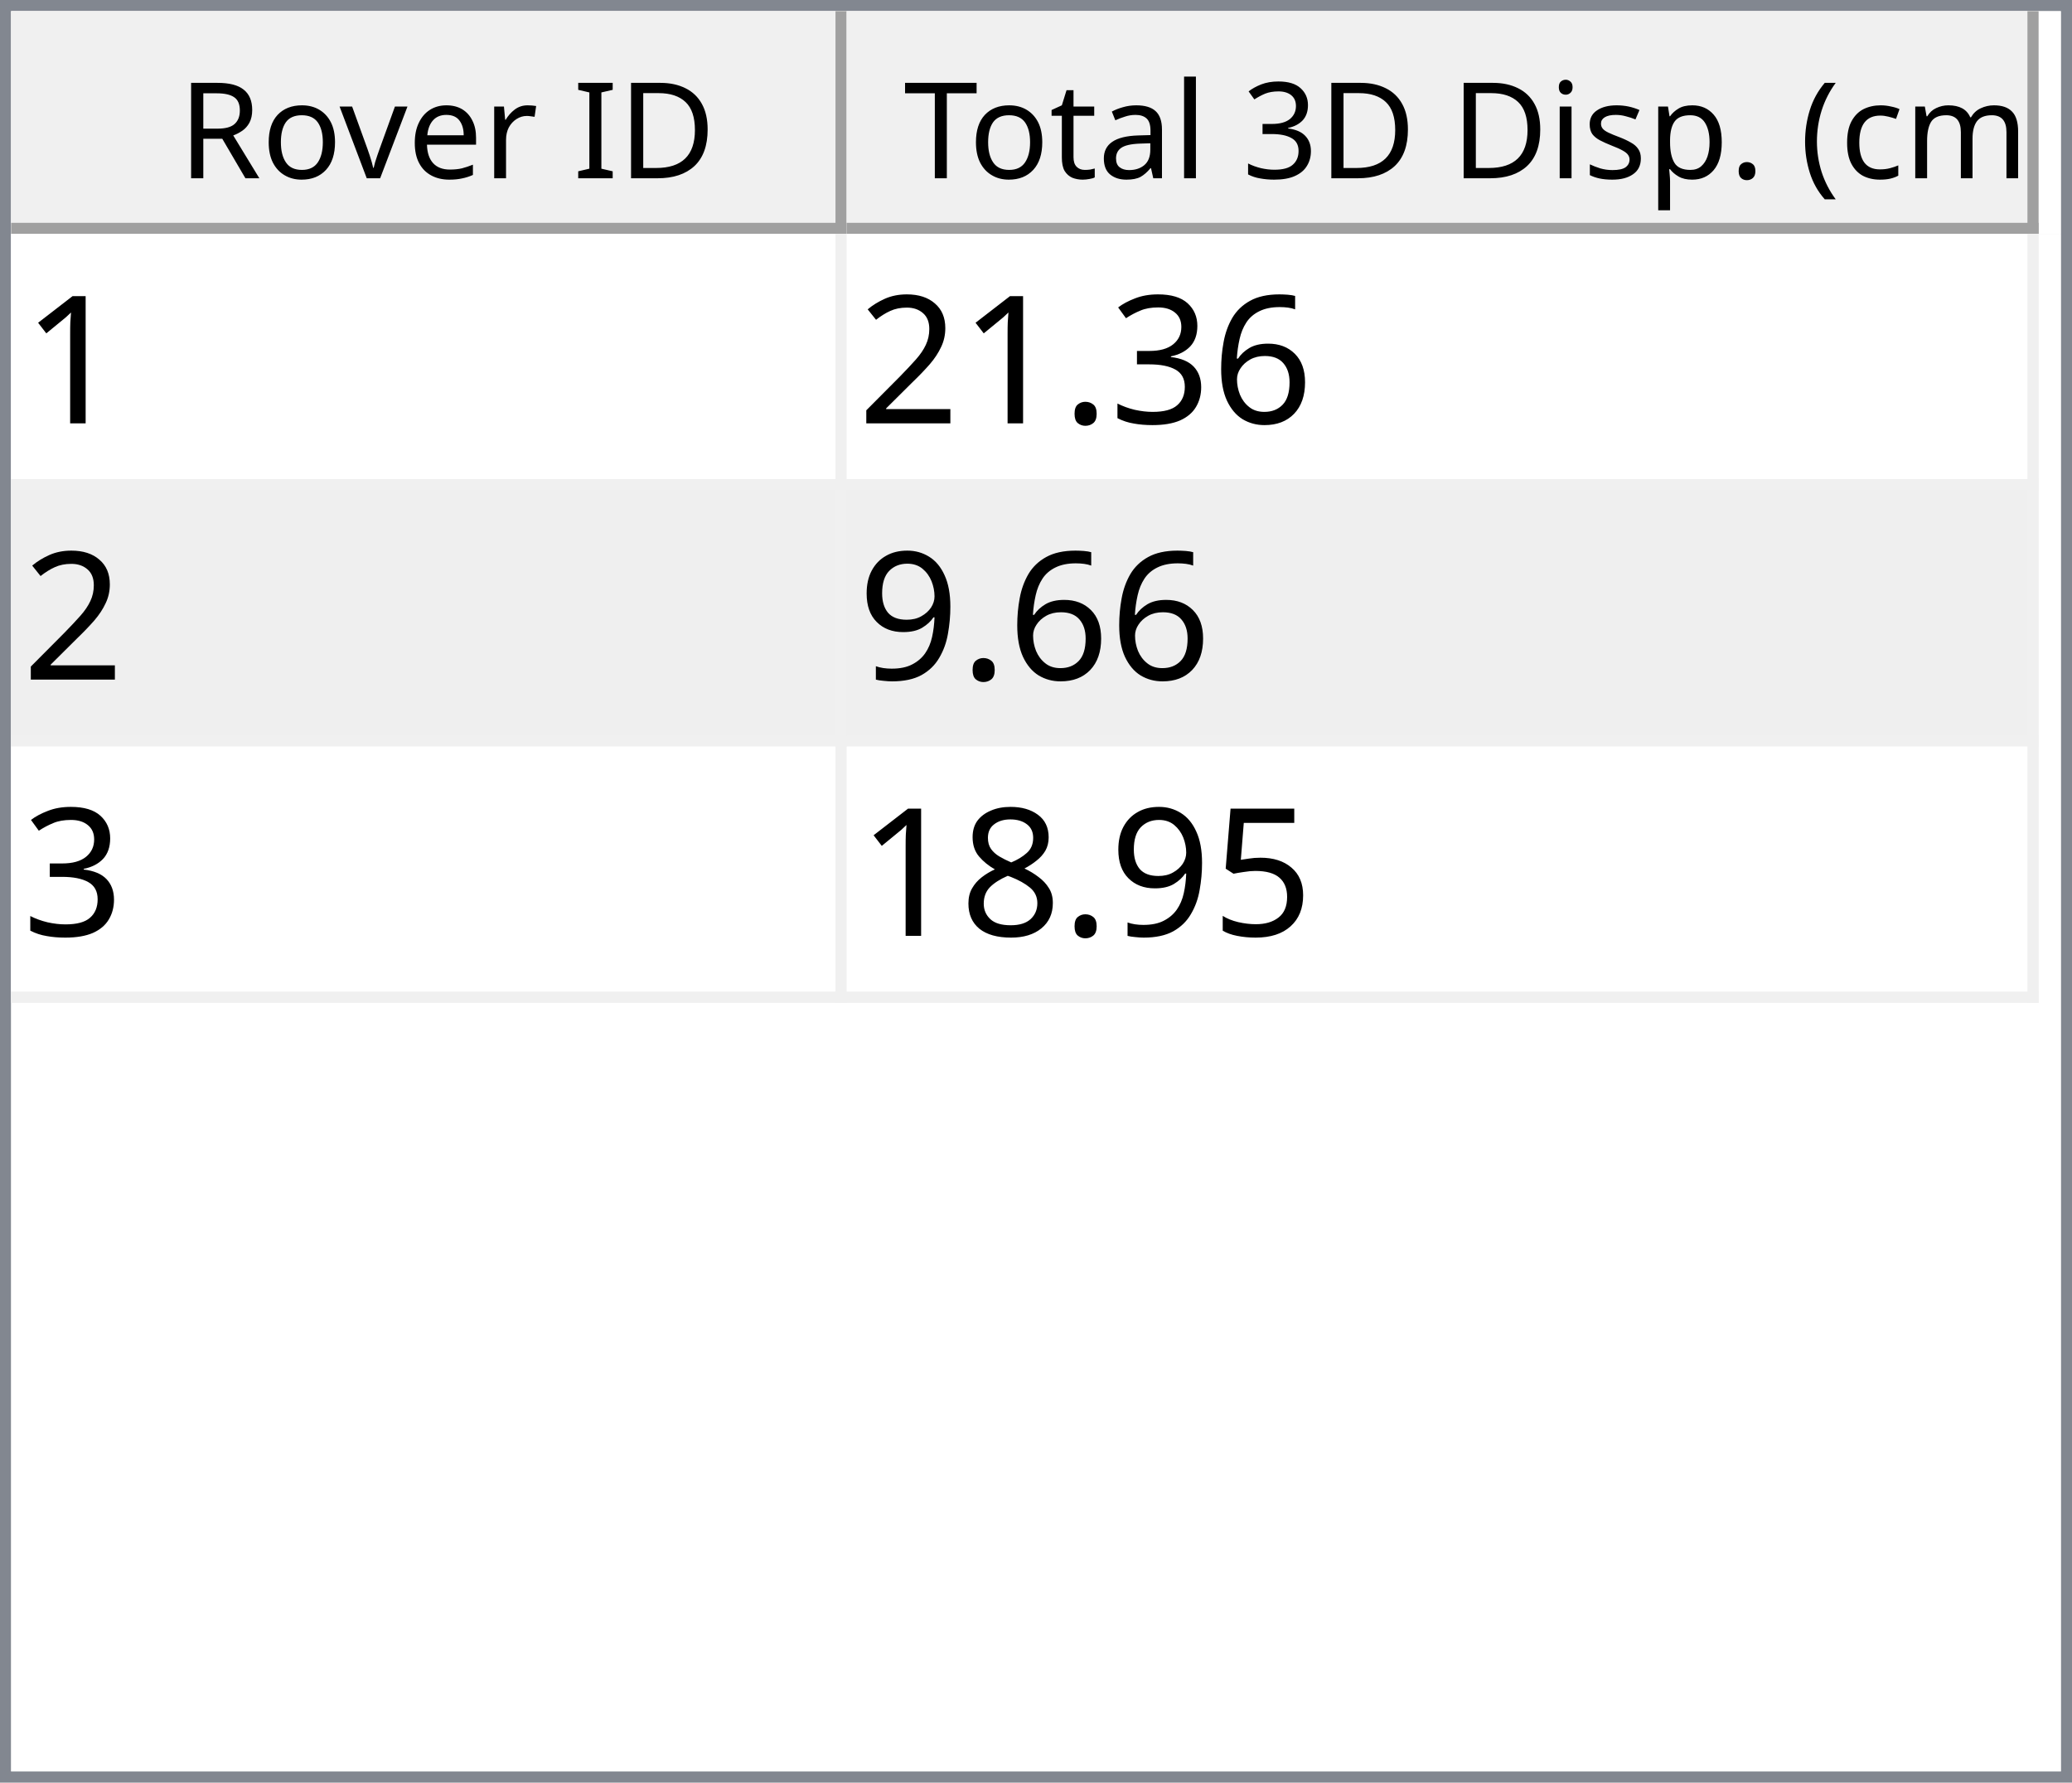
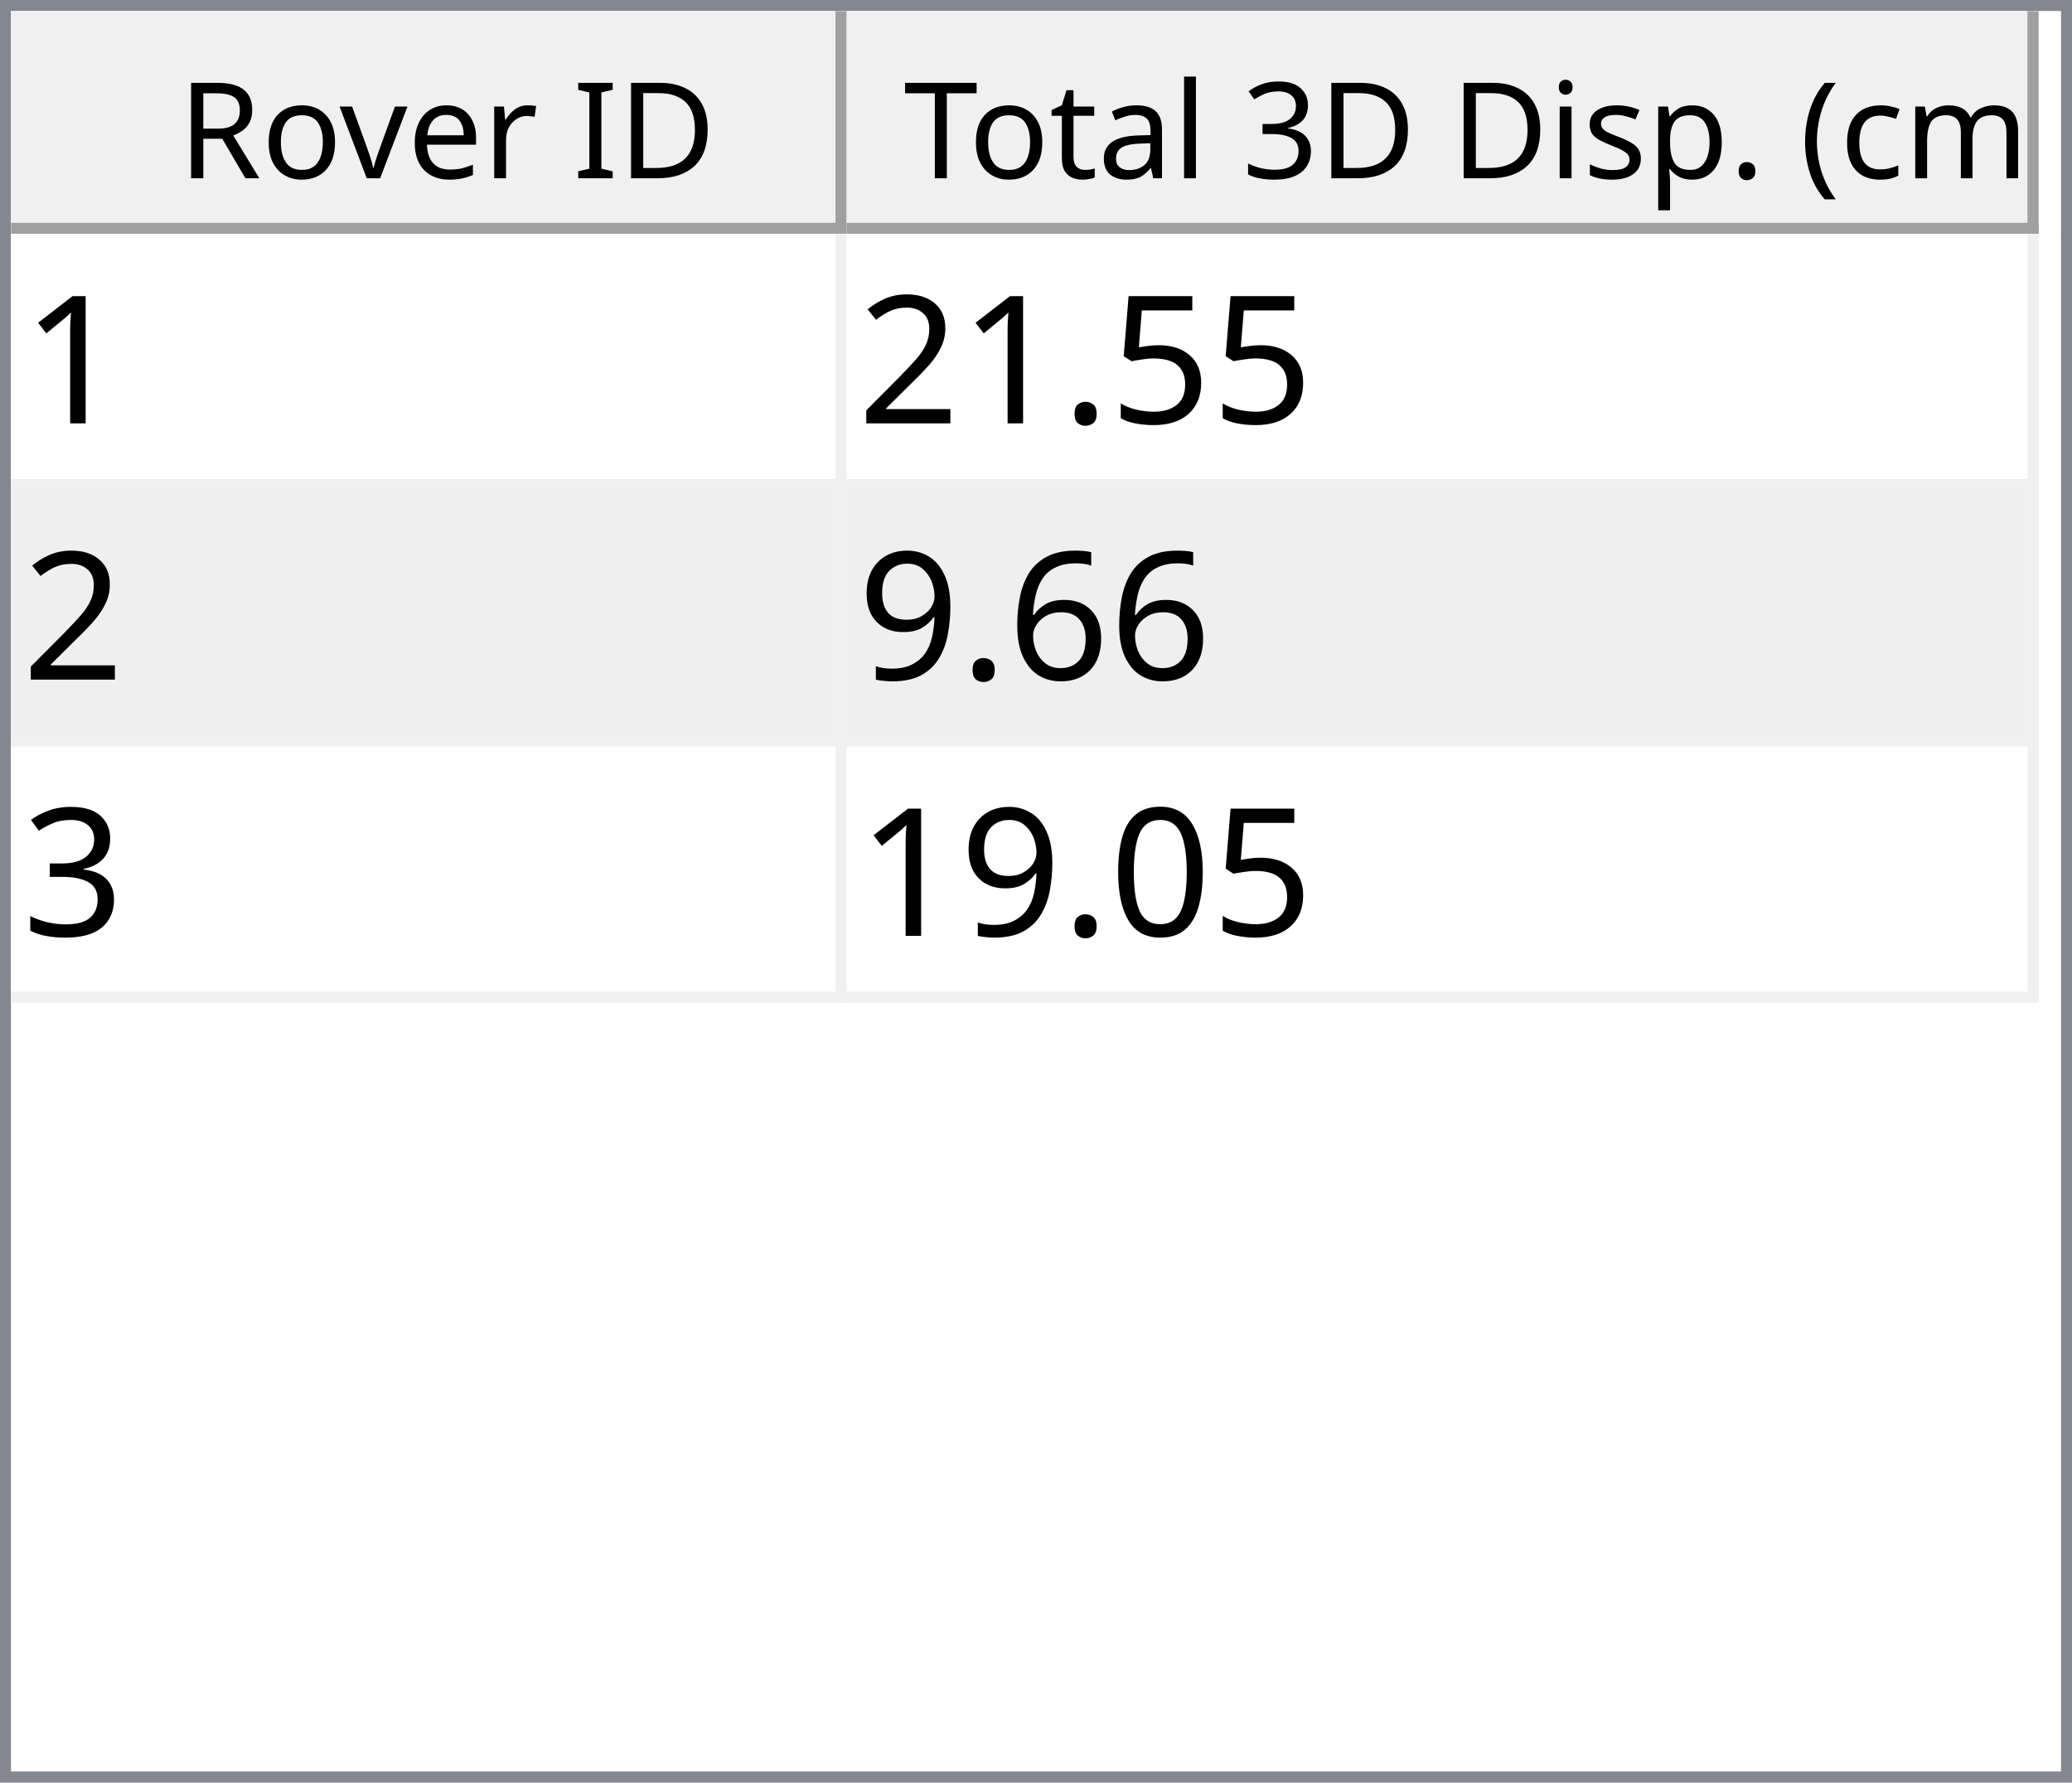
<svg xmlns="http://www.w3.org/2000/svg" style="fill-opacity:1; color-rendering:auto; color-interpolation:auto; text-rendering:auto; stroke:black; stroke-linecap:square; stroke-miterlimit:10; shape-rendering:auto; stroke-opacity:1; fill:black; stroke-dasharray:none; font-weight:normal; stroke-width:1; font-family:'Dialog'; font-style:normal; stroke-linejoin:miter; font-size:12px; stroke-dashoffset:0; image-rendering:auto;" width="186" height="160">
  <defs id="genericDefs" />
  <g>
    <defs id="defs1">
      <clipPath clipPathUnits="userSpaceOnUse" id="clipPath1">
        <path d="M0 0 L186 0 L186 160 L0 160 L0 0 Z" />
      </clipPath>
      <clipPath clipPathUnits="userSpaceOnUse" id="clipPath2">
        <path d="M0 0 L0 160 L186 160 L186 0 Z" />
      </clipPath>
      <clipPath clipPathUnits="userSpaceOnUse" id="clipPath3">
        <path d="M0 0 L0 20 L184 20 L184 0 Z" />
      </clipPath>
      <clipPath clipPathUnits="userSpaceOnUse" id="clipPath4">
        <path d="M0 0 L0 20 L75 20 L75 0 Z" />
      </clipPath>
      <clipPath clipPathUnits="userSpaceOnUse" id="clipPath5">
        <path d="M1 1 L1 19 L74 19 L74 1 Z" />
      </clipPath>
      <clipPath clipPathUnits="userSpaceOnUse" id="clipPath6">
        <path d="M0 0 L0 18 L73 18 L73 0 Z" />
      </clipPath>
      <clipPath clipPathUnits="userSpaceOnUse" id="clipPath7">
        <path d="M-0.5 -0.5 L-0.5 19.5 L74.5 19.5 L74.5 -0.5 Z" />
      </clipPath>
      <clipPath clipPathUnits="userSpaceOnUse" id="clipPath8">
        <path d="M0 0 L0 20 L107 20 L107 0 Z" />
      </clipPath>
      <clipPath clipPathUnits="userSpaceOnUse" id="clipPath9">
        <path d="M1 1 L1 19 L106 19 L106 1 Z" />
      </clipPath>
      <clipPath clipPathUnits="userSpaceOnUse" id="clipPath10">
        <path d="M0 0 L0 18 L105 18 L105 0 Z" />
      </clipPath>
      <clipPath clipPathUnits="userSpaceOnUse" id="clipPath11">
        <path d="M-0.5 -0.5 L-0.5 19.5 L106.5 19.5 L106.5 -0.5 Z" />
      </clipPath>
      <clipPath clipPathUnits="userSpaceOnUse" id="clipPath12">
        <path d="M0 0 L0 138 L184 138 L184 0 Z" />
      </clipPath>
      <clipPath clipPathUnits="userSpaceOnUse" id="clipPath13">
        <path d="M0 0 L0 69 L182 69 L182 0 Z" />
      </clipPath>
      <clipPath clipPathUnits="userSpaceOnUse" id="clipPath14">
        <path d="M-0.5 -0.5 L-0.5 68.5 L181.5 68.5 L181.5 -0.5 Z" />
      </clipPath>
      <clipPath clipPathUnits="userSpaceOnUse" id="clipPath15">
        <path d="M0 0 L0 22 L74 22 L74 0 Z" />
      </clipPath>
      <clipPath clipPathUnits="userSpaceOnUse" id="clipPath16">
        <path d="M0 0 L0 22 L106 22 L106 0 Z" />
      </clipPath>
      <font horiz-adv-x="64.551" id="font1">
        <font-face ascent="107.91" descent="25.098" units-per-em="100" style="font-style:normal; font-family:Segoe UI; font-weight:normal;" />
        <missing-glyph horiz-adv-x="64.551" d="M8.109 0 L8.109 68.266 L56.453 68.266 L56.453 0 L8.109 0 ZM15.328 7.234 L49.219 7.234 L49.219 61.031 L15.328 61.031 L15.328 7.234 Z" />
        <glyph unicode="D" horiz-adv-x="70.117" d="M9.188 0 L9.188 70.016 L28.516 70.016 Q65.531 70.016 65.531 35.891 Q65.531 19.672 55.25 9.836 Q44.969 0 27.734 0 L9.188 0 ZM17.391 62.594 L17.391 7.422 L27.828 7.422 Q41.609 7.422 49.273 14.797 Q56.938 22.172 56.938 35.688 Q56.938 62.594 28.328 62.594 L17.391 62.594 Z" />
        <glyph unicode="I" horiz-adv-x="26.611" d="M17.391 0 L9.188 0 L9.188 70.016 L17.391 70.016 L17.391 0 Z" />
        <glyph unicode=" " horiz-adv-x="27.393" d="" />
        <glyph unicode="r" horiz-adv-x="34.766" d="M34.188 41.891 Q32.078 43.5 28.125 43.5 Q23 43.5 19.555 38.672 Q16.109 33.844 16.109 25.484 L16.109 0 L8.109 0 L8.109 50 L16.109 50 L16.109 39.703 L16.312 39.703 Q18.016 44.969 21.531 47.922 Q25.047 50.875 29.391 50.875 Q32.516 50.875 34.188 50.203 L34.188 41.891 Z" />
        <glyph unicode="e" horiz-adv-x="52.295" d="M48.297 23 L12.984 23 Q13.188 14.656 17.484 10.109 Q21.781 5.562 29.297 5.562 Q37.75 5.562 44.828 11.141 L44.828 3.609 Q38.234 -1.172 27.391 -1.172 Q16.797 -1.172 10.742 5.641 Q4.688 12.453 4.688 24.812 Q4.688 36.469 11.305 43.82 Q17.922 51.172 27.734 51.172 Q37.547 51.172 42.922 44.828 Q48.297 38.484 48.297 27.203 L48.297 23 ZM40.094 29.781 Q40.047 36.719 36.75 40.578 Q33.453 44.438 27.594 44.438 Q21.922 44.438 17.969 40.383 Q14.016 36.328 13.094 29.781 L40.094 29.781 Z" />
        <glyph unicode="v" horiz-adv-x="47.9" d="M47.406 50 L27.484 0 L19.625 0 L0.688 50 L9.469 50 L22.172 13.672 Q23.578 9.672 23.922 6.688 L24.125 6.688 Q24.609 10.453 25.688 13.484 L38.969 50 L47.406 50 Z" />
        <glyph unicode="o" horiz-adv-x="58.594" d="M29 -1.172 Q17.922 -1.172 11.305 5.836 Q4.688 12.844 4.688 24.422 Q4.688 37.016 11.57 44.094 Q18.453 51.172 30.172 51.172 Q41.359 51.172 47.633 44.289 Q53.906 37.406 53.906 25.203 Q53.906 13.234 47.141 6.031 Q40.375 -1.172 29 -1.172 ZM29.594 44.438 Q21.875 44.438 17.383 39.188 Q12.891 33.938 12.891 24.703 Q12.891 15.828 17.43 10.695 Q21.969 5.562 29.594 5.562 Q37.359 5.562 41.531 10.594 Q45.703 15.625 45.703 24.906 Q45.703 34.281 41.531 39.359 Q37.359 44.438 29.594 44.438 Z" />
        <glyph unicode="R" horiz-adv-x="59.814" d="M59.375 0 L49.609 0 L37.891 19.625 Q36.281 22.359 34.766 24.289 Q33.25 26.219 31.664 27.438 Q30.078 28.656 28.25 29.219 Q26.422 29.781 24.125 29.781 L17.391 29.781 L17.391 0 L9.188 0 L9.188 70.016 L30.078 70.016 Q34.672 70.016 38.555 68.867 Q42.438 67.719 45.289 65.375 Q48.141 63.031 49.758 59.547 Q51.375 56.062 51.375 51.375 Q51.375 47.703 50.273 44.656 Q49.172 41.609 47.148 39.211 Q45.125 36.812 42.266 35.133 Q39.406 33.453 35.844 32.516 L35.844 32.328 Q37.594 31.547 38.891 30.547 Q40.188 29.547 41.359 28.18 Q42.531 26.812 43.68 25.078 Q44.828 23.344 46.234 21.047 L59.375 0 ZM17.391 62.594 L17.391 37.203 L28.516 37.203 Q31.594 37.203 34.203 38.133 Q36.812 39.062 38.719 40.797 Q40.625 42.531 41.703 45.047 Q42.781 47.562 42.781 50.688 Q42.781 56.297 39.141 59.445 Q35.5 62.594 28.609 62.594 L17.391 62.594 Z" />
        <glyph unicode=")" horiz-adv-x="30.176" d="M8.297 -15.922 L1.172 -15.922 Q16.406 2.344 16.406 26.812 Q16.406 51.469 1.078 70.016 L8.297 70.016 Q23.531 52.156 23.531 26.703 Q23.531 1.375 8.297 -15.922 Z" />
        <glyph unicode="m" horiz-adv-x="86.133" d="M79.109 0 L71.094 0 L71.094 28.719 Q71.094 37.016 68.531 40.727 Q65.969 44.438 59.906 44.438 Q54.781 44.438 51.195 39.75 Q47.609 35.062 47.609 28.516 L47.609 0 L39.594 0 L39.594 29.688 Q39.594 44.438 28.219 44.438 Q22.953 44.438 19.531 40.016 Q16.109 35.594 16.109 28.516 L16.109 0 L8.109 0 L8.109 50 L16.109 50 L16.109 42.094 L16.312 42.094 Q21.625 51.172 31.844 51.172 Q36.969 51.172 40.773 48.312 Q44.578 45.453 46 40.828 Q51.562 51.172 62.594 51.172 Q79.109 51.172 79.109 30.812 L79.109 0 Z" />
        <glyph unicode="c" horiz-adv-x="46.191" d="M42.188 2.297 Q36.422 -1.172 28.516 -1.172 Q17.828 -1.172 11.258 5.789 Q4.688 12.75 4.688 23.828 Q4.688 36.188 11.766 43.68 Q18.844 51.172 30.672 51.172 Q37.25 51.172 42.281 48.734 L42.281 40.531 Q36.719 44.438 30.375 44.438 Q22.703 44.438 17.797 38.945 Q12.891 33.453 12.891 24.516 Q12.891 15.719 17.508 10.641 Q22.125 5.562 29.891 5.562 Q36.422 5.562 42.188 9.906 L42.188 2.297 Z" />
        <glyph unicode="(" horiz-adv-x="30.176" d="M29.109 -15.922 L21.969 -15.922 Q6.844 1.375 6.844 26.703 Q6.844 52.156 21.969 70.016 L29.203 70.016 Q13.875 51.469 13.875 26.812 Q13.875 2.344 29.109 -15.922 Z" />
        <glyph unicode="." horiz-adv-x="21.68" d="M10.891 -1.078 Q8.641 -1.078 7.055 0.539 Q5.469 2.156 5.469 4.391 Q5.469 6.641 7.055 8.273 Q8.641 9.906 10.891 9.906 Q13.188 9.906 14.797 8.273 Q16.406 6.641 16.406 4.391 Q16.406 2.156 14.797 0.539 Q13.188 -1.078 10.891 -1.078 Z" />
        <glyph unicode="p" horiz-adv-x="58.789" d="M16.312 7.234 L16.109 7.234 L16.109 -23 L8.109 -23 L8.109 50 L16.109 50 L16.109 41.219 L16.312 41.219 Q22.219 51.172 33.594 51.172 Q43.266 51.172 48.688 44.461 Q54.109 37.75 54.109 26.469 Q54.109 13.922 48 6.375 Q41.891 -1.172 31.297 -1.172 Q21.578 -1.172 16.312 7.234 ZM16.109 27.391 L16.109 20.406 Q16.109 14.203 20.141 9.883 Q24.172 5.562 30.375 5.562 Q37.641 5.562 41.773 11.133 Q45.906 16.703 45.906 26.609 Q45.906 34.969 42.047 39.703 Q38.188 44.438 31.594 44.438 Q24.609 44.438 20.359 39.578 Q16.109 34.719 16.109 27.391 Z" />
        <glyph unicode="s" horiz-adv-x="42.432" d="M5.078 1.812 L5.078 10.406 Q11.625 5.562 19.484 5.562 Q30.031 5.562 30.031 12.594 Q30.031 14.594 29.125 15.992 Q28.219 17.391 26.68 18.461 Q25.141 19.531 23.07 20.383 Q21 21.234 18.609 22.172 Q15.281 23.484 12.766 24.828 Q10.25 26.172 8.57 27.859 Q6.891 29.547 6.031 31.695 Q5.172 33.844 5.172 36.719 Q5.172 40.234 6.789 42.945 Q8.406 45.656 11.086 47.484 Q13.766 49.312 17.211 50.242 Q20.656 51.172 24.312 51.172 Q30.812 51.172 35.938 48.922 L35.938 40.828 Q30.422 44.438 23.25 44.438 Q21 44.438 19.195 43.922 Q17.391 43.406 16.094 42.477 Q14.797 41.547 14.086 40.258 Q13.375 38.969 13.375 37.406 Q13.375 35.453 14.086 34.133 Q14.797 32.812 16.164 31.789 Q17.531 30.766 19.484 29.938 Q21.438 29.109 23.922 28.125 Q27.25 26.859 29.883 25.516 Q32.516 24.172 34.375 22.484 Q36.234 20.797 37.234 18.602 Q38.234 16.406 38.234 13.375 Q38.234 9.672 36.602 6.938 Q34.969 4.203 32.234 2.398 Q29.5 0.594 25.93 -0.289 Q22.359 -1.172 18.453 -1.172 Q10.75 -1.172 5.078 1.812 Z" />
        <glyph unicode="i" horiz-adv-x="24.219" d="M12.203 62.703 Q10.062 62.703 8.547 64.164 Q7.031 65.625 7.031 67.875 Q7.031 70.125 8.547 71.609 Q10.062 73.094 12.203 73.094 Q14.406 73.094 15.945 71.609 Q17.484 70.125 17.484 67.875 Q17.484 65.719 15.945 64.211 Q14.406 62.703 12.203 62.703 ZM16.109 0 L8.109 0 L8.109 50 L16.109 50 L16.109 0 Z" />
        <glyph unicode="3" horiz-adv-x="53.906" d="M46.531 19.828 Q46.531 15.094 44.75 11.211 Q42.969 7.328 39.719 4.57 Q36.469 1.812 31.93 0.297 Q27.391 -1.219 21.922 -1.219 Q11.922 -1.219 6 2.594 L6 11.188 Q13.094 5.609 22.219 5.609 Q25.875 5.609 28.828 6.539 Q31.781 7.469 33.906 9.227 Q36.031 10.984 37.18 13.477 Q38.328 15.969 38.328 19.094 Q38.328 32.812 18.797 32.812 L12.984 32.812 L12.984 39.594 L18.5 39.594 Q35.797 39.594 35.797 52.484 Q35.797 64.406 22.609 64.406 Q15.188 64.406 8.688 59.422 L8.688 67.188 Q15.375 71.188 24.609 71.188 Q29 71.188 32.57 69.969 Q36.141 68.75 38.68 66.555 Q41.219 64.359 42.609 61.281 Q44 58.203 44 54.5 Q44 40.672 30.031 36.719 L30.031 36.531 Q33.594 36.141 36.625 34.797 Q39.656 33.453 41.852 31.305 Q44.047 29.156 45.289 26.25 Q46.531 23.344 46.531 19.828 Z" />
        <glyph unicode="l" horiz-adv-x="24.219" d="M16.109 0 L8.109 0 L8.109 74.031 L16.109 74.031 L16.109 0 Z" />
        <glyph unicode="a" horiz-adv-x="50.879" d="M43.891 0 L35.891 0 L35.891 7.812 L35.688 7.812 Q30.469 -1.172 20.312 -1.172 Q12.844 -1.172 8.617 2.781 Q4.391 6.734 4.391 13.281 Q4.391 27.297 20.906 29.594 L35.891 31.688 Q35.891 44.438 25.594 44.438 Q16.547 44.438 9.281 38.281 L9.281 46.484 Q16.656 51.172 26.266 51.172 Q43.891 51.172 43.891 32.516 L43.891 0 ZM35.891 25.297 L23.828 23.641 Q18.266 22.859 15.43 20.875 Q12.594 18.891 12.594 13.875 Q12.594 10.203 15.211 7.883 Q17.828 5.562 22.172 5.562 Q28.125 5.562 32.008 9.742 Q35.891 13.922 35.891 20.312 L35.891 25.297 Z" />
        <glyph unicode="t" horiz-adv-x="33.887" d="M31.297 0.484 Q28.469 -1.078 23.828 -1.078 Q10.688 -1.078 10.688 13.578 L10.688 43.172 L2.094 43.172 L2.094 50 L10.688 50 L10.688 62.203 L18.703 64.797 L18.703 50 L31.297 50 L31.297 43.172 L18.703 43.172 L18.703 14.984 Q18.703 9.969 20.414 7.82 Q22.125 5.672 26.078 5.672 Q29.109 5.672 31.297 7.328 L31.297 0.484 Z" />
        <glyph unicode="T" horiz-adv-x="52.393" d="M50.594 62.594 L30.375 62.594 L30.375 0 L22.172 0 L22.172 62.594 L2 62.594 L2 70.016 L50.594 70.016 L50.594 62.594 Z" />
      </font>
      <font horiz-adv-x="75.0" id="font2">
        <font-face ascent="100.537" descent="21.973" units-per-em="100" style="font-style:normal; font-family:sans-serif; font-weight:normal;" />
        <missing-glyph horiz-adv-x="75.0" d="M12.5 0 L12.5 62.5 L62.5 62.5 L62.5 0 L12.5 0 ZM14.062 1.562 L60.938 1.562 L60.938 60.938 L14.062 60.938 L14.062 1.562 Z" />
        <glyph unicode="1" horiz-adv-x="55.615" d="M37.25 0 L28.469 0 L28.469 56 Q25.297 52.984 20.141 49.953 Q14.984 46.922 10.891 45.406 L10.891 53.906 Q18.266 57.375 23.781 62.305 Q29.297 67.234 31.594 71.875 L37.25 71.875 L37.25 0 Z" />
-         <glyph unicode="6" horiz-adv-x="55.615" d="M49.75 54.047 L41.016 53.375 Q39.844 58.547 37.703 60.891 Q34.125 64.656 28.906 64.656 Q24.703 64.656 21.531 62.312 Q17.391 59.281 14.992 53.469 Q12.594 47.656 12.5 36.922 Q15.672 41.75 20.266 44.094 Q24.859 46.438 29.891 46.438 Q38.672 46.438 44.852 39.969 Q51.031 33.5 51.031 23.25 Q51.031 16.5 48.125 10.719 Q45.219 4.938 40.141 1.859 Q35.062 -1.219 28.609 -1.219 Q17.625 -1.219 10.695 6.859 Q3.766 14.938 3.766 33.5 Q3.766 54.25 11.422 63.672 Q18.109 71.875 29.438 71.875 Q37.891 71.875 43.289 67.141 Q48.688 62.406 49.75 54.047 ZM13.875 23.188 Q13.875 18.656 15.797 14.508 Q17.719 10.359 21.188 8.18 Q24.656 6 28.469 6 Q34.031 6 38.039 10.492 Q42.047 14.984 42.047 22.703 Q42.047 30.125 38.086 34.398 Q34.125 38.672 28.125 38.672 Q22.172 38.672 18.023 34.398 Q13.875 30.125 13.875 23.188 Z" />
-         <glyph unicode="3" horiz-adv-x="55.615" d="M4.203 18.891 L12.984 20.062 Q14.5 12.594 18.141 9.297 Q21.781 6 27 6 Q33.203 6 37.477 10.297 Q41.75 14.594 41.75 20.953 Q41.75 27 37.797 30.93 Q33.844 34.859 27.734 34.859 Q25.25 34.859 21.531 33.891 L22.516 41.609 Q23.391 41.5 23.922 41.5 Q29.547 41.5 34.039 44.43 Q38.531 47.359 38.531 53.469 Q38.531 58.297 35.258 61.477 Q31.984 64.656 26.812 64.656 Q21.688 64.656 18.266 61.43 Q14.844 58.203 13.875 51.766 L5.078 53.328 Q6.688 62.156 12.398 67.016 Q18.109 71.875 26.609 71.875 Q32.469 71.875 37.398 69.359 Q42.328 66.844 44.945 62.5 Q47.562 58.156 47.562 53.266 Q47.562 48.641 45.07 44.828 Q42.578 41.016 37.703 38.766 Q44.047 37.312 47.562 32.695 Q51.078 28.078 51.078 21.141 Q51.078 11.766 44.242 5.25 Q37.406 -1.266 26.953 -1.266 Q17.531 -1.266 11.305 4.352 Q5.078 9.969 4.203 18.891 Z" />
+         <glyph unicode="5" horiz-adv-x="55.615" d="M4.156 18.75 L13.375 19.531 Q14.406 12.797 18.141 9.398 Q21.875 6 27.156 6 Q33.5 6 37.891 10.789 Q42.281 15.578 42.281 23.484 Q42.281 31 38.062 35.352 Q33.844 39.703 27 39.703 Q22.75 39.703 19.336 37.773 Q15.922 35.844 13.969 32.766 L5.719 33.844 L12.641 70.609 L48.25 70.609 L48.25 62.203 L19.672 62.203 L15.828 42.969 Q22.266 47.469 29.344 47.469 Q38.719 47.469 45.164 40.969 Q51.609 34.469 51.609 24.266 Q51.609 14.547 45.953 7.469 Q39.062 -1.219 27.156 -1.219 Q17.391 -1.219 11.211 4.25 Q5.031 9.719 4.156 18.75 Z" />
        <glyph unicode="." horiz-adv-x="27.783" d="M9.078 0 L9.078 10.016 L19.094 10.016 L19.094 0 L9.078 0 Z" />
        <glyph unicode="2" horiz-adv-x="55.615" d="M50.344 8.453 L50.344 0 L3.031 0 Q2.938 3.172 4.047 6.109 Q5.859 10.938 9.836 15.625 Q13.812 20.312 21.344 26.469 Q33.016 36.031 37.117 41.625 Q41.219 47.219 41.219 52.203 Q41.219 57.422 37.477 61.008 Q33.734 64.594 27.734 64.594 Q21.391 64.594 17.578 60.789 Q13.766 56.984 13.719 50.25 L4.688 51.172 Q5.609 61.281 11.664 66.578 Q17.719 71.875 27.938 71.875 Q38.234 71.875 44.242 66.164 Q50.25 60.453 50.25 52 Q50.25 47.703 48.492 43.555 Q46.734 39.406 42.656 34.812 Q38.578 30.219 29.109 22.219 Q21.188 15.578 18.945 13.211 Q16.703 10.844 15.234 8.453 L50.344 8.453 Z" />
+         <glyph unicode="6" horiz-adv-x="55.615" d="M49.75 54.047 L41.016 53.375 Q39.844 58.547 37.703 60.891 Q34.125 64.656 28.906 64.656 Q24.703 64.656 21.531 62.312 Q17.391 59.281 14.992 53.469 Q12.594 47.656 12.5 36.922 Q15.672 41.75 20.266 44.094 Q24.859 46.438 29.891 46.438 Q38.672 46.438 44.852 39.969 Q51.031 33.5 51.031 23.25 Q51.031 16.5 48.125 10.719 Q45.219 4.938 40.141 1.859 Q35.062 -1.219 28.609 -1.219 Q17.625 -1.219 10.695 6.859 Q3.766 14.938 3.766 33.5 Q3.766 54.25 11.422 63.672 Q18.109 71.875 29.438 71.875 Q37.891 71.875 43.289 67.141 Q48.688 62.406 49.75 54.047 ZM13.875 23.188 Q13.875 18.656 15.797 14.508 Q17.719 10.359 21.188 8.18 Q24.656 6 28.469 6 Q34.031 6 38.039 10.492 Q42.047 14.984 42.047 22.703 Q42.047 30.125 38.086 34.398 Q34.125 38.672 28.125 38.672 Q22.172 38.672 18.023 34.398 Q13.875 30.125 13.875 23.188 Z" />
        <glyph unicode="9" horiz-adv-x="55.615" d="M5.469 16.547 L13.922 17.328 Q14.984 11.375 18.016 8.688 Q21.047 6 25.781 6 Q29.828 6 32.883 7.859 Q35.938 9.719 37.891 12.82 Q39.844 15.922 41.164 21.195 Q42.484 26.469 42.484 31.938 Q42.484 32.516 42.438 33.688 Q39.797 29.5 35.234 26.883 Q30.672 24.266 25.344 24.266 Q16.453 24.266 10.305 30.711 Q4.156 37.156 4.156 47.703 Q4.156 58.594 10.578 65.234 Q17 71.875 26.656 71.875 Q33.641 71.875 39.43 68.117 Q45.219 64.359 48.219 57.398 Q51.219 50.438 51.219 37.25 Q51.219 23.531 48.242 15.406 Q45.266 7.281 39.383 3.031 Q33.5 -1.219 25.594 -1.219 Q17.188 -1.219 11.867 3.445 Q6.547 8.109 5.469 16.547 ZM41.453 48.141 Q41.453 55.719 37.43 60.156 Q33.406 64.594 27.734 64.594 Q21.875 64.594 17.531 59.812 Q13.188 55.031 13.188 47.406 Q13.188 40.578 17.312 36.305 Q21.438 32.031 27.484 32.031 Q33.594 32.031 37.523 36.305 Q41.453 40.578 41.453 48.141 Z" />
-         <glyph unicode="5" horiz-adv-x="55.615" d="M4.156 18.75 L13.375 19.531 Q14.406 12.797 18.141 9.398 Q21.875 6 27.156 6 Q33.5 6 37.891 10.789 Q42.281 15.578 42.281 23.484 Q42.281 31 38.062 35.352 Q33.844 39.703 27 39.703 Q22.75 39.703 19.336 37.773 Q15.922 35.844 13.969 32.766 L5.719 33.844 L12.641 70.609 L48.25 70.609 L48.25 62.203 L19.672 62.203 L15.828 42.969 Q22.266 47.469 29.344 47.469 Q38.719 47.469 45.164 40.969 Q51.609 34.469 51.609 24.266 Q51.609 14.547 45.953 7.469 Q39.062 -1.219 27.156 -1.219 Q17.391 -1.219 11.211 4.25 Q5.031 9.719 4.156 18.75 Z" />
-         <glyph unicode="8" horiz-adv-x="55.615" d="M17.672 38.812 Q12.203 40.828 9.57 44.539 Q6.938 48.25 6.938 53.422 Q6.938 61.234 12.555 66.555 Q18.172 71.875 27.484 71.875 Q36.859 71.875 42.578 66.43 Q48.297 60.984 48.297 53.172 Q48.297 48.188 45.68 44.508 Q43.062 40.828 37.75 38.812 Q44.344 36.672 47.781 31.883 Q51.219 27.094 51.219 20.453 Q51.219 11.281 44.727 5.031 Q38.234 -1.219 27.641 -1.219 Q17.047 -1.219 10.547 5.055 Q4.047 11.328 4.047 20.703 Q4.047 27.688 7.594 32.398 Q11.141 37.109 17.672 38.812 ZM15.922 53.719 Q15.922 48.641 19.195 45.414 Q22.469 42.188 27.688 42.188 Q32.766 42.188 36.016 45.383 Q39.266 48.578 39.266 53.219 Q39.266 58.062 35.914 61.359 Q32.562 64.656 27.594 64.656 Q22.562 64.656 19.242 61.43 Q15.922 58.203 15.922 53.719 ZM13.094 20.656 Q13.094 16.891 14.875 13.375 Q16.656 9.859 20.172 7.93 Q23.688 6 27.734 6 Q34.031 6 38.133 10.055 Q42.234 14.109 42.234 20.359 Q42.234 26.703 38.016 30.859 Q33.797 35.016 27.438 35.016 Q21.234 35.016 17.164 30.914 Q13.094 26.812 13.094 20.656 Z" />
+         <glyph unicode="3" horiz-adv-x="55.615" d="M4.203 18.891 L12.984 20.062 Q14.5 12.594 18.141 9.297 Q21.781 6 27 6 Q33.203 6 37.477 10.297 Q41.75 14.594 41.75 20.953 Q41.75 27 37.797 30.93 Q33.844 34.859 27.734 34.859 Q25.25 34.859 21.531 33.891 L22.516 41.609 Q23.391 41.5 23.922 41.5 Q29.547 41.5 34.039 44.43 Q38.531 47.359 38.531 53.469 Q38.531 58.297 35.258 61.477 Q31.984 64.656 26.812 64.656 Q21.688 64.656 18.266 61.43 Q14.844 58.203 13.875 51.766 L5.078 53.328 Q6.688 62.156 12.398 67.016 Q18.109 71.875 26.609 71.875 Q32.469 71.875 37.398 69.359 Q42.328 66.844 44.945 62.5 Q47.562 58.156 47.562 53.266 Q47.562 48.641 45.07 44.828 Q42.578 41.016 37.703 38.766 Q44.047 37.312 47.562 32.695 Q51.078 28.078 51.078 21.141 Q51.078 11.766 44.242 5.25 Q37.406 -1.266 26.953 -1.266 Q17.531 -1.266 11.305 4.352 Q5.078 9.969 4.203 18.891 Z" />
+         <glyph unicode="0" horiz-adv-x="55.615" d="M4.156 35.297 Q4.156 48 6.766 55.742 Q9.375 63.484 14.523 67.68 Q19.672 71.875 27.484 71.875 Q33.25 71.875 37.594 69.555 Q41.938 67.234 44.773 62.867 Q47.609 58.5 49.219 52.227 Q50.828 45.953 50.828 35.297 Q50.828 22.703 48.242 14.969 Q45.656 7.234 40.508 3.008 Q35.359 -1.219 27.484 -1.219 Q17.141 -1.219 11.234 6.203 Q4.156 15.141 4.156 35.297 ZM13.188 35.297 Q13.188 17.672 17.312 11.836 Q21.438 6 27.484 6 Q33.547 6 37.672 11.859 Q41.797 17.719 41.797 35.297 Q41.797 52.984 37.672 58.789 Q33.547 64.594 27.391 64.594 Q21.344 64.594 17.719 59.469 Q13.188 52.938 13.188 35.297 Z" />
      </font>
    </defs>
    <g style="fill:white; stroke:white;">
      <rect x="0" y="0" width="186" style="clip-path:url(#clipPath1); stroke:none;" height="160" />
    </g>
    <g style="fill:white; text-rendering:optimizeSpeed; color-rendering:optimizeSpeed; image-rendering:optimizeSpeed; shape-rendering:crispEdges; stroke:white; color-interpolation:sRGB;">
      <rect x="0" width="186" height="160" y="0" style="stroke:none;" />
      <path style="stroke:none;" d="M0 160 L186 160 L186 0 L0 0 Z" />
    </g>
    <g style="fill:rgb(240,240,240); font-family:'Segoe UI'; stroke:rgb(240,240,240);">
      <rect x="0" y="0" width="186" style="clip-path:url(#clipPath2); stroke:none;" height="160" />
    </g>
    <g style="fill:rgb(130,135,144); font-family:'Segoe UI'; stroke:rgb(130,135,144);">
      <path d="M0 0 L186 0 L186 160 L0 160 L0 0 ZM1 1 L185 1 L185 159 L1 159 L1 1 Z" style="fill-rule:evenodd; clip-path:url(#clipPath2); stroke:none;" />
    </g>
    <g style="fill:white; font-family:'Segoe UI'; stroke:white;" transform="translate(1,1)">
      <rect x="0" y="0" width="184" style="clip-path:url(#clipPath3); stroke:none;" height="20" />
    </g>
    <g style="fill:rgb(240,240,240); font-family:'Segoe UI'; stroke:rgb(240,240,240);" transform="translate(1,1)">
      <rect x="0" y="0" width="75" style="clip-path:url(#clipPath4); stroke:none;" height="20" />
    </g>
    <g style="font-family:'Segoe UI';" transform="translate(2,2)">
      <text x="14" xml:space="preserve" y="14" style="clip-path:url(#clipPath6); stroke:none;">Rover ID</text>
    </g>
    <g style="fill:rgb(160,160,160); font-family:'Segoe UI'; stroke:rgb(160,160,160); stroke-linejoin:bevel;" transform="translate(1.5,1.5)">
      <line x1="74" x2="74" y1="0" style="fill:none; clip-path:url(#clipPath7);" y2="19" />
    </g>
    <g style="fill:rgb(160,160,160); font-family:'Segoe UI'; stroke:rgb(160,160,160); stroke-linejoin:bevel;" transform="matrix(1,0,0,1,1,1) translate(0.5,0.5)">
      <line x1="0" x2="74" y1="19" style="fill:none; clip-path:url(#clipPath7);" y2="19" />
    </g>
    <g style="fill:rgb(240,240,240); font-family:'Segoe UI'; stroke:rgb(240,240,240);" transform="translate(76,1)">
      <rect x="0" y="0" width="107" style="clip-path:url(#clipPath8); stroke:none;" height="20" />
    </g>
    <g style="font-family:'Segoe UI';" transform="translate(77,2)">
      <text x="1" xml:space="preserve" y="14" style="clip-path:url(#clipPath10); stroke:none;"> Total 3D Disp. (cm)</text>
    </g>
    <g style="fill:rgb(160,160,160); font-family:'Segoe UI'; stroke:rgb(160,160,160); stroke-linejoin:bevel;" transform="translate(76.5,1.5)">
      <line x1="106" x2="106" y1="0" style="fill:none; clip-path:url(#clipPath11);" y2="19" />
    </g>
    <g style="fill:rgb(160,160,160); font-family:'Segoe UI'; stroke:rgb(160,160,160); stroke-linejoin:bevel;" transform="matrix(1,0,0,1,76,1) translate(0.5,0.5)">
      <line x1="0" x2="106" y1="19" style="fill:none; clip-path:url(#clipPath11);" y2="19" />
    </g>
    <g style="fill:white; font-family:'Segoe UI'; stroke:white;" transform="translate(1,21)">
      <rect x="0" y="0" width="184" style="clip-path:url(#clipPath12); stroke:none;" height="138" />
    </g>
    <g style="fill:rgb(240,240,240); font-size:16px; font-family:sans-serif; stroke:rgb(240,240,240);" transform="translate(1,21)">
      <rect x="0" y="0" width="182" style="clip-path:url(#clipPath13); stroke:none;" height="69" />
      <line transform="translate(0.5,0.5)" x1="0" x2="181" y1="22" style="clip-path:url(#clipPath14); fill:none; stroke-linejoin:bevel;" y2="22" />
    </g>
    <g transform="matrix(1,0,0,1,1,21) translate(0.5,0.5)" style="fill:rgb(240,240,240); font-size:16px; font-family:sans-serif; stroke:rgb(240,240,240); stroke-linejoin:bevel;">
      <line x1="0" x2="181" y1="45" style="fill:none; clip-path:url(#clipPath14);" y2="45" />
    </g>
    <g transform="matrix(1,0,0,1,1,21) translate(0.5,0.5)" style="fill:rgb(240,240,240); font-size:16px; font-family:sans-serif; stroke:rgb(240,240,240); stroke-linejoin:bevel;">
      <line x1="0" x2="181" y1="68" style="fill:none; clip-path:url(#clipPath14);" y2="68" />
    </g>
    <g transform="matrix(1,0,0,1,1,21) translate(0.5,0.5)" style="fill:rgb(240,240,240); font-size:16px; font-family:sans-serif; stroke:rgb(240,240,240); stroke-linejoin:bevel;">
      <line x1="74" x2="74" y1="0" style="fill:none; clip-path:url(#clipPath14);" y2="68" />
    </g>
    <g transform="matrix(1,0,0,1,1,21) translate(0.5,0.5)" style="fill:rgb(240,240,240); font-size:16px; font-family:sans-serif; stroke:rgb(240,240,240); stroke-linejoin:bevel;">
      <line x1="181" x2="181" y1="0" style="fill:none; clip-path:url(#clipPath14);" y2="68" />
    </g>
    <g style="fill:white; font-size:16px; font-family:sans-serif; stroke:white;" transform="matrix(1,0,0,1,1,21)">
      <rect x="0" y="0" width="74" style="clip-path:url(#clipPath15); stroke:none;" height="22" />
      <text x="1" y="17" style="fill:black; clip-path:url(#clipPath15); stroke:none;" xml:space="preserve">1</text>
    </g>
    <g style="fill:white; font-size:16px; font-family:sans-serif; stroke:white;" transform="matrix(1,0,0,1,1,21) translate(75,0)">
      <rect x="0" y="0" width="106" style="clip-path:url(#clipPath16); stroke:none;" height="22" />
-       <text x="1" y="17" style="fill:black; clip-path:url(#clipPath16); stroke:none;" xml:space="preserve">21.36</text>
+       <text x="1" y="17" style="fill:black; clip-path:url(#clipPath16); stroke:none;" xml:space="preserve">21.55</text>
    </g>
    <g style="fill:rgb(239,239,239); font-size:16px; font-family:sans-serif; stroke:rgb(239,239,239);" transform="matrix(1,0,0,1,1,21) translate(0,23)">
      <rect x="0" y="0" width="74" style="clip-path:url(#clipPath15); stroke:none;" height="22" />
      <text x="1" y="17" style="fill:black; clip-path:url(#clipPath15); stroke:none;" xml:space="preserve">2</text>
    </g>
    <g style="fill:rgb(239,239,239); font-size:16px; font-family:sans-serif; stroke:rgb(239,239,239);" transform="matrix(1,0,0,1,1,21) translate(75,23)">
      <rect x="0" y="0" width="106" style="clip-path:url(#clipPath16); stroke:none;" height="22" />
      <text x="1" y="17" style="fill:black; clip-path:url(#clipPath16); stroke:none;" xml:space="preserve">9.66</text>
    </g>
    <g style="fill:white; font-size:16px; font-family:sans-serif; stroke:white;" transform="matrix(1,0,0,1,1,21) translate(0,46)">
      <rect x="0" y="0" width="74" style="clip-path:url(#clipPath15); stroke:none;" height="22" />
      <text x="1" y="17" style="fill:black; clip-path:url(#clipPath15); stroke:none;" xml:space="preserve">3</text>
    </g>
    <g style="fill:white; font-size:16px; font-family:sans-serif; stroke:white;" transform="matrix(1,0,0,1,1,21) translate(75,46)">
      <rect x="0" y="0" width="106" style="clip-path:url(#clipPath16); stroke:none;" height="22" />
-       <text x="1" y="17" style="fill:black; clip-path:url(#clipPath16); stroke:none;" xml:space="preserve">18.95</text>
+       <text x="1" y="17" style="fill:black; clip-path:url(#clipPath16); stroke:none;" xml:space="preserve">19.05</text>
    </g>
  </g>
</svg>
